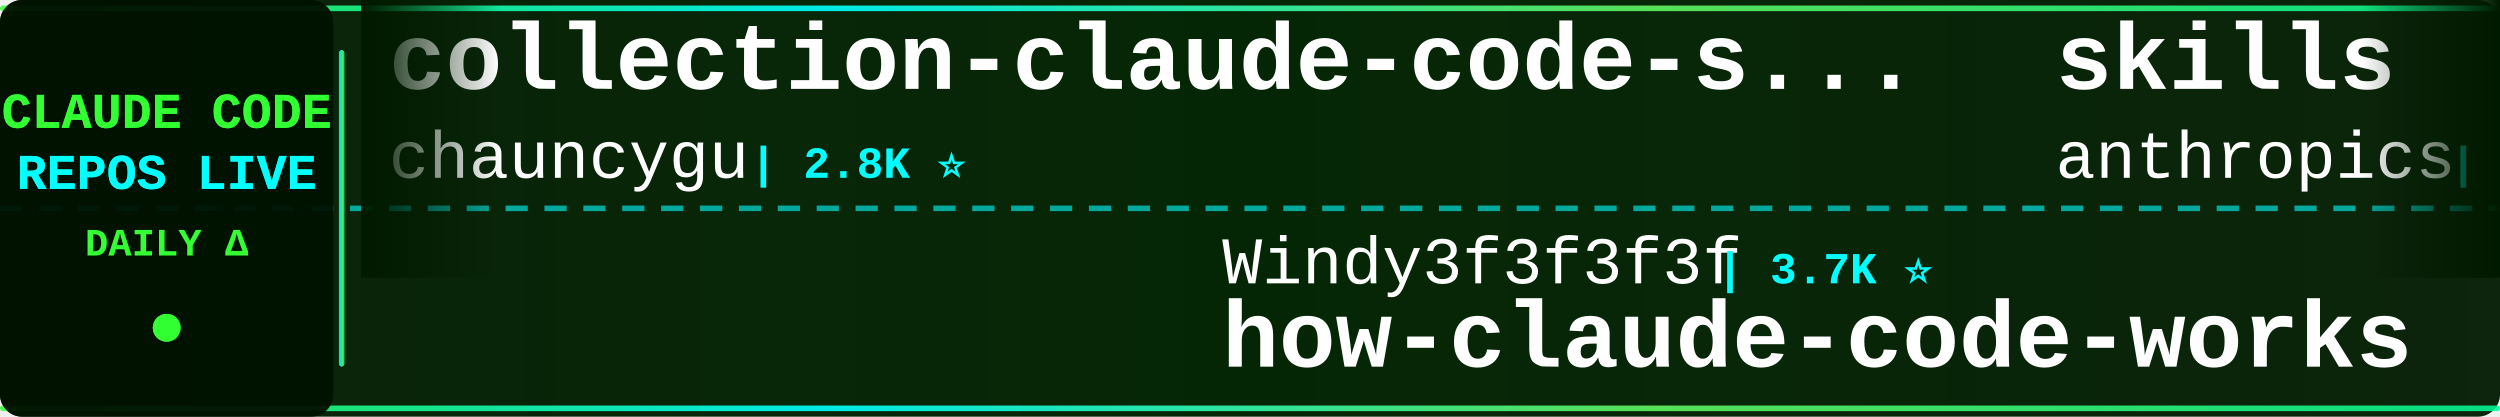
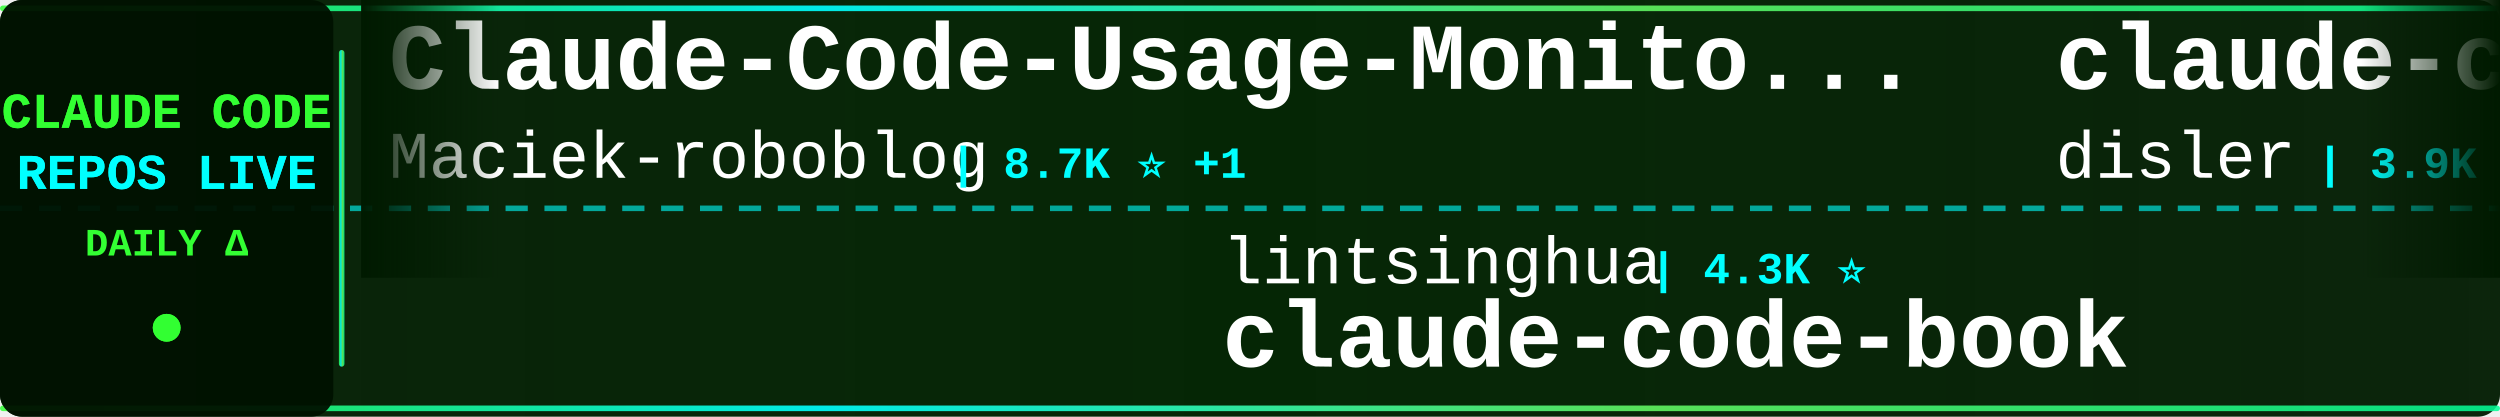
<svg xmlns="http://www.w3.org/2000/svg" width="900" height="150">
  <defs>
    <linearGradient id="tickerBg" x1="0%" y1="0%" x2="100%" y2="0%">
      <stop offset="0%" style="stop-color:#001a00;stop-opacity:0.95" />
      <stop offset="50%" style="stop-color:#002200;stop-opacity:0.98" />
      <stop offset="100%" style="stop-color:#001a00;stop-opacity:0.95" />
    </linearGradient>
    <linearGradient id="borderGrad" x1="0%" y1="0%" x2="100%" y2="0%">
      <stop offset="0%" style="stop-color:#33ff33;stop-opacity:0.85">
        <animate attributeName="stop-opacity" values="0.85;1;0.85" dur="2s" repeatCount="indefinite" />
      </stop>
      <stop offset="33%" style="stop-color:#00ffff;stop-opacity:0.9">
        <animate attributeName="stop-opacity" values="0.9;1;0.9" dur="2.2s" repeatCount="indefinite" />
      </stop>
      <stop offset="66%" style="stop-color:#66ff66;stop-opacity:0.85">
        <animate attributeName="stop-opacity" values="0.85;1;0.85" dur="1.8s" repeatCount="indefinite" />
      </stop>
      <stop offset="100%" style="stop-color:#00ff99;stop-opacity:0.85">
        <animate attributeName="stop-opacity" values="0.85;1;0.85" dur="2s" repeatCount="indefinite" />
      </stop>
    </linearGradient>
    <filter id="textGlow">
      <feGaussianBlur stdDeviation="0.1" result="coloredBlur" />
      <feMerge>
        <feMergeNode in="coloredBlur" />
        <feMergeNode in="SourceGraphic" />
      </feMerge>
    </filter>
    <filter id="metricGlow">
      <feGaussianBlur stdDeviation="0.2" result="coloredBlur" />
      <feMerge>
        <feMergeNode in="coloredBlur" />
        <feMergeNode in="SourceGraphic" />
      </feMerge>
    </filter>
    <linearGradient id="leftFade" x1="0%" y1="0%" x2="100%" y2="0%">
      <stop offset="0%" style="stop-color:#001a00;stop-opacity:1" />
      <stop offset="100%" style="stop-color:#001a00;stop-opacity:0" />
    </linearGradient>
    <linearGradient id="rightFade" x1="0%" y1="0%" x2="100%" y2="0%">
      <stop offset="0%" style="stop-color:#001a00;stop-opacity:0" />
      <stop offset="100%" style="stop-color:#001a00;stop-opacity:1" />
    </linearGradient>
  </defs>
  <rect width="900" height="150" fill="url(#tickerBg)" rx="8" />
  <rect x="0" y="2" width="900" height="2" fill="url(#borderGrad)" rx="1" />
  <rect x="0" y="146" width="900" height="2" fill="url(#borderGrad)" rx="1" />
  <line x1="0" y1="75" x2="900" y2="75" stroke="#00ffff" stroke-width="2" stroke-dasharray="8 6" opacity="0.6" />
  <rect x="0" y="0" width="120" height="150" fill="#001100" opacity="0.95" rx="8" />
  <text x="60" y="46" font-family="'Courier New', monospace" font-size="18" font-weight="bold" fill="#33ff33" text-anchor="middle" filter="url(#textGlow)">
    CLAUDE CODE
  </text>
  <text x="60" y="68" font-family="'Courier New', monospace" font-size="18" font-weight="bold" fill="#00ffff" text-anchor="middle" filter="url(#textGlow)">
    REPOS LIVE
  </text>
  <text x="60" y="92" font-family="'Courier New', monospace" font-size="14" font-weight="bold" fill="#33ff33" text-anchor="middle">
    DAILY Δ
  </text>
  <circle cx="60" cy="118" r="5" fill="#33ff33" filter="url(#metricGlow)">
    <animate attributeName="r" values="4;6;4" dur="1.5s" repeatCount="indefinite" />
    <animate attributeName="opacity" values="0.6;1;0.6" dur="1.5s" repeatCount="indefinite" />
  </circle>
  <rect x="122" y="18" width="2" height="114" fill="url(#borderGrad)" rx="1" />
  <clipPath id="tickerClip">
    <rect x="130" y="0" width="770" height="150" />
  </clipPath>
  <g clip-path="url(#tickerClip)">
    <g id="tickerItems">
      <animateTransform attributeName="transform" attributeType="XML" type="translate" from="0 0" to="-3000 0" dur="54s" repeatCount="indefinite" />
      <g transform="translate(0, 0)">
-         <text x="140" y="32" font-family="'Courier New', monospace" font-size="34" font-weight="bold" fill="#ffffff">collection-claude-code-s...</text>
-         <text x="140" y="64" font-family="'Courier New', monospace" font-size="24" font-weight="normal" fill="#ffffff" opacity="1.0">chauncygu</text>
-         <text x="270" y="64" font-family="'Courier New', monospace" font-size="16" font-weight="bold" fill="#00ffff"> | 2.8K ⭐</text>
+         <text x="140" y="32" font-family="'Courier New', monospace" font-size="34" font-weight="bold" fill="#ffffff">Claude-Code-Usage-Monito...</text>
+         <text x="140" y="64" font-family="'Courier New', monospace" font-size="24" font-weight="normal" fill="#ffffff" opacity="1.0">Maciek-roboblog</text>
+         <text x="342" y="64" font-family="'Courier New', monospace" font-size="16" font-weight="bold" fill="#00ffff"> | 8.7K ⭐ +1</text>
      </g>
      <g transform="translate(300, 0)">
-         <text x="140" y="102" font-family="'Courier New', monospace" font-size="24" font-weight="normal" fill="#ffffff" opacity="1.0">Windy3f3f3f3f</text>
-         <text x="318" y="102" font-family="'Courier New', monospace" font-size="16" font-weight="bold" fill="#00ffff"> | 3.7K ⭐</text>
-         <text x="140" y="132" font-family="'Courier New', monospace" font-size="34" font-weight="bold" fill="#ffffff">how-claude-code-works</text>
+         <text x="140" y="102" font-family="'Courier New', monospace" font-size="24" font-weight="normal" fill="#ffffff" opacity="1.0">lintsinghua</text>
+         <text x="294" y="102" font-family="'Courier New', monospace" font-size="16" font-weight="bold" fill="#00ffff"> | 4.3K ⭐</text>
+         <text x="140" y="132" font-family="'Courier New', monospace" font-size="34" font-weight="bold" fill="#ffffff">claude-code-book</text>
      </g>
      <g transform="translate(600, 0)">
-         <text x="140" y="32" font-family="'Courier New', monospace" font-size="34" font-weight="bold" fill="#ffffff">skills</text>
-         <text x="140" y="64" font-family="'Courier New', monospace" font-size="24" font-weight="normal" fill="#ffffff" opacity="1.0">anthropics</text>
-         <text x="282" y="64" font-family="'Courier New', monospace" font-size="16" font-weight="bold" fill="#00ffff"> | 179.6K ⭐ +17</text>
+         <text x="140" y="32" font-family="'Courier New', monospace" font-size="34" font-weight="bold" fill="#ffffff">claude-code-hooks-master...</text>
+         <text x="140" y="64" font-family="'Courier New', monospace" font-size="24" font-weight="normal" fill="#ffffff" opacity="1.0">disler</text>
+         <text x="234" y="64" font-family="'Courier New', monospace" font-size="16" font-weight="bold" fill="#00ffff"> | 3.9K ⭐</text>
      </g>
      <g transform="translate(900, 0)">
-         <text x="140" y="102" font-family="'Courier New', monospace" font-size="24" font-weight="normal" fill="#ffffff" opacity="1.0">shareAI-lab</text>
-         <text x="294" y="102" font-family="'Courier New', monospace" font-size="16" font-weight="bold" fill="#00ffff"> | 78.0K ⭐ +10</text>
-         <text x="140" y="132" font-family="'Courier New', monospace" font-size="34" font-weight="bold" fill="#ffffff">learn-claude-code</text>
-       </g>
-       <g transform="translate(1200, 0)">
-         <text x="140" y="32" font-family="'Courier New', monospace" font-size="34" font-weight="bold" fill="#ffffff">claude-code-source-build</text>
-         <text x="140" y="64" font-family="'Courier New', monospace" font-size="24" font-weight="normal" fill="#ffffff" opacity="1.0">andrew-kramer-inno</text>
-         <text x="378" y="64" font-family="'Courier New', monospace" font-size="16" font-weight="bold" fill="#00ffff"> | 595 ⭐</text>
-       </g>
-       <g transform="translate(1500, 0)">
-         <text x="140" y="102" font-family="'Courier New', monospace" font-size="24" font-weight="normal" fill="#ffffff" opacity="1.0">pengchengneo</text>
-         <text x="306" y="102" font-family="'Courier New', monospace" font-size="16" font-weight="bold" fill="#00ffff"> | 1.8K ⭐</text>
-         <text x="140" y="132" font-family="'Courier New', monospace" font-size="34" font-weight="bold" fill="#ffffff">Claude-Code</text>
-       </g>
-       <g transform="translate(1800, 0)">
-         <text x="140" y="32" font-family="'Courier New', monospace" font-size="34" font-weight="bold" fill="#ffffff">claude-code-ultimate-gui...</text>
-         <text x="140" y="64" font-family="'Courier New', monospace" font-size="24" font-weight="normal" fill="#ffffff" opacity="1.0">FlorianBruniaux</text>
-         <text x="342" y="64" font-family="'Courier New', monospace" font-size="16" font-weight="bold" fill="#00ffff"> | 6.1K ⭐ +1</text>
-       </g>
-       <g transform="translate(2100, 0)">
-         <text x="140" y="102" font-family="'Courier New', monospace" font-size="24" font-weight="normal" fill="#ffffff" opacity="1.0">Donchitos</text>
-         <text x="270" y="102" font-family="'Courier New', monospace" font-size="16" font-weight="bold" fill="#00ffff"> | 25.7K ⭐ +7</text>
-         <text x="140" y="132" font-family="'Courier New', monospace" font-size="34" font-weight="bold" fill="#ffffff">Claude-Code-Game-Studios</text>
-       </g>
-       <g transform="translate(2400, 0)">
-         <text x="140" y="32" font-family="'Courier New', monospace" font-size="34" font-weight="bold" fill="#ffffff">claude-code-rev</text>
-         <text x="140" y="64" font-family="'Courier New', monospace" font-size="24" font-weight="normal" fill="#ffffff" opacity="1.0">oboard</text>
-         <text x="234" y="64" font-family="'Courier New', monospace" font-size="16" font-weight="bold" fill="#00ffff"> | 3.3K ⭐ +1</text>
-       </g>
-       <g transform="translate(2700, 0)">
        <text x="140" y="102" font-family="'Courier New', monospace" font-size="24" font-weight="normal" fill="#ffffff" opacity="1.0">fazxes</text>
        <text x="234" y="102" font-family="'Courier New', monospace" font-size="16" font-weight="bold" fill="#00ffff"> | 245 ⭐</text>
        <text x="140" y="132" font-family="'Courier New', monospace" font-size="34" font-weight="bold" fill="#ffffff">Claude-code</text>
      </g>
+       <g transform="translate(1200, 0)">
+         <text x="140" y="32" font-family="'Courier New', monospace" font-size="34" font-weight="bold" fill="#ffffff">arcads-claude-code</text>
+         <text x="140" y="64" font-family="'Courier New', monospace" font-size="24" font-weight="normal" fill="#ffffff" opacity="1.0">krusemediallc</text>
+         <text x="318" y="64" font-family="'Courier New', monospace" font-size="16" font-weight="bold" fill="#00ffff"> | 1.6K ⭐</text>
+       </g>
+       <g transform="translate(1500, 0)">
+         <text x="140" y="102" font-family="'Courier New', monospace" font-size="24" font-weight="normal" fill="#ffffff" opacity="1.0">pedrohcgs</text>
+         <text x="270" y="102" font-family="'Courier New', monospace" font-size="16" font-weight="bold" fill="#00ffff"> | 1.6K ⭐</text>
+         <text x="140" y="132" font-family="'Courier New', monospace" font-size="34" font-weight="bold" fill="#ffffff">claude-code-my-workflow</text>
+       </g>
+       <g transform="translate(1800, 0)">
+         <text x="140" y="32" font-family="'Courier New', monospace" font-size="34" font-weight="bold" fill="#ffffff">claude-code-source</text>
+         <text x="140" y="64" font-family="'Courier New', monospace" font-size="24" font-weight="normal" fill="#ffffff" opacity="1.0">hangsman</text>
+         <text x="258" y="64" font-family="'Courier New', monospace" font-size="16" font-weight="bold" fill="#00ffff"> | 797 ⭐</text>
+       </g>
+       <g transform="translate(2100, 0)">
+         <text x="140" y="102" font-family="'Courier New', monospace" font-size="24" font-weight="normal" fill="#ffffff" opacity="1.0">Yuyz0112</text>
+         <text x="258" y="102" font-family="'Courier New', monospace" font-size="16" font-weight="bold" fill="#00ffff"> | 2.4K ⭐</text>
+         <text x="140" y="132" font-family="'Courier New', monospace" font-size="34" font-weight="bold" fill="#ffffff">claude-code-reverse</text>
+       </g>
+       <g transform="translate(2400, 0)">
+         <text x="140" y="32" font-family="'Courier New', monospace" font-size="34" font-weight="bold" fill="#ffffff">claude-code-telegram</text>
+         <text x="140" y="64" font-family="'Courier New', monospace" font-size="24" font-weight="normal" fill="#ffffff" opacity="1.0">overwirehq</text>
+         <text x="282" y="64" font-family="'Courier New', monospace" font-size="16" font-weight="bold" fill="#00ffff"> | 2.8K ⭐</text>
+       </g>
+       <g transform="translate(2700, 0)">
+         <text x="140" y="102" font-family="'Courier New', monospace" font-size="24" font-weight="normal" fill="#ffffff" opacity="1.0">huangserva</text>
+         <text x="282" y="102" font-family="'Courier New', monospace" font-size="16" font-weight="bold" fill="#00ffff"> | 630 ⭐</text>
+         <text x="140" y="132" font-family="'Courier New', monospace" font-size="34" font-weight="bold" fill="#ffffff">claude-code-cli</text>
+       </g>
      <g transform="translate(3000, 0)">
-         <text x="140" y="32" font-family="'Courier New', monospace" font-size="34" font-weight="bold" fill="#ffffff">collection-claude-code-s...</text>
-         <text x="140" y="64" font-family="'Courier New', monospace" font-size="24" font-weight="normal" fill="#ffffff" opacity="1.0">chauncygu</text>
-         <text x="270" y="64" font-family="'Courier New', monospace" font-size="16" font-weight="bold" fill="#00ffff"> | 2.8K ⭐</text>
+         <text x="140" y="32" font-family="'Courier New', monospace" font-size="34" font-weight="bold" fill="#ffffff">Claude-Code-Usage-Monito...</text>
+         <text x="140" y="64" font-family="'Courier New', monospace" font-size="24" font-weight="normal" fill="#ffffff" opacity="1.0">Maciek-roboblog</text>
+         <text x="342" y="64" font-family="'Courier New', monospace" font-size="16" font-weight="bold" fill="#00ffff"> | 8.7K ⭐ +1</text>
      </g>
      <g transform="translate(3300, 0)">
-         <text x="140" y="102" font-family="'Courier New', monospace" font-size="24" font-weight="normal" fill="#ffffff" opacity="1.0">Windy3f3f3f3f</text>
-         <text x="318" y="102" font-family="'Courier New', monospace" font-size="16" font-weight="bold" fill="#00ffff"> | 3.7K ⭐</text>
-         <text x="140" y="132" font-family="'Courier New', monospace" font-size="34" font-weight="bold" fill="#ffffff">how-claude-code-works</text>
+         <text x="140" y="102" font-family="'Courier New', monospace" font-size="24" font-weight="normal" fill="#ffffff" opacity="1.0">lintsinghua</text>
+         <text x="294" y="102" font-family="'Courier New', monospace" font-size="16" font-weight="bold" fill="#00ffff"> | 4.3K ⭐</text>
+         <text x="140" y="132" font-family="'Courier New', monospace" font-size="34" font-weight="bold" fill="#ffffff">claude-code-book</text>
      </g>
      <g transform="translate(3600, 0)">
-         <text x="140" y="32" font-family="'Courier New', monospace" font-size="34" font-weight="bold" fill="#ffffff">skills</text>
-         <text x="140" y="64" font-family="'Courier New', monospace" font-size="24" font-weight="normal" fill="#ffffff" opacity="1.0">anthropics</text>
-         <text x="282" y="64" font-family="'Courier New', monospace" font-size="16" font-weight="bold" fill="#00ffff"> | 179.6K ⭐ +17</text>
+         <text x="140" y="32" font-family="'Courier New', monospace" font-size="34" font-weight="bold" fill="#ffffff">claude-code-hooks-master...</text>
+         <text x="140" y="64" font-family="'Courier New', monospace" font-size="24" font-weight="normal" fill="#ffffff" opacity="1.0">disler</text>
+         <text x="234" y="64" font-family="'Courier New', monospace" font-size="16" font-weight="bold" fill="#00ffff"> | 3.9K ⭐</text>
      </g>
      <g transform="translate(3900, 0)">
-         <text x="140" y="102" font-family="'Courier New', monospace" font-size="24" font-weight="normal" fill="#ffffff" opacity="1.0">shareAI-lab</text>
-         <text x="294" y="102" font-family="'Courier New', monospace" font-size="16" font-weight="bold" fill="#00ffff"> | 78.0K ⭐ +10</text>
-         <text x="140" y="132" font-family="'Courier New', monospace" font-size="34" font-weight="bold" fill="#ffffff">learn-claude-code</text>
+         <text x="140" y="102" font-family="'Courier New', monospace" font-size="24" font-weight="normal" fill="#ffffff" opacity="1.0">fazxes</text>
+         <text x="234" y="102" font-family="'Courier New', monospace" font-size="16" font-weight="bold" fill="#00ffff"> | 245 ⭐</text>
+         <text x="140" y="132" font-family="'Courier New', monospace" font-size="34" font-weight="bold" fill="#ffffff">Claude-code</text>
      </g>
    </g>
  </g>
  <rect x="130" y="0" width="50" height="100" fill="url(#leftFade)" />
  <rect x="850" y="0" width="50" height="100" fill="url(#rightFade)" />
</svg>
